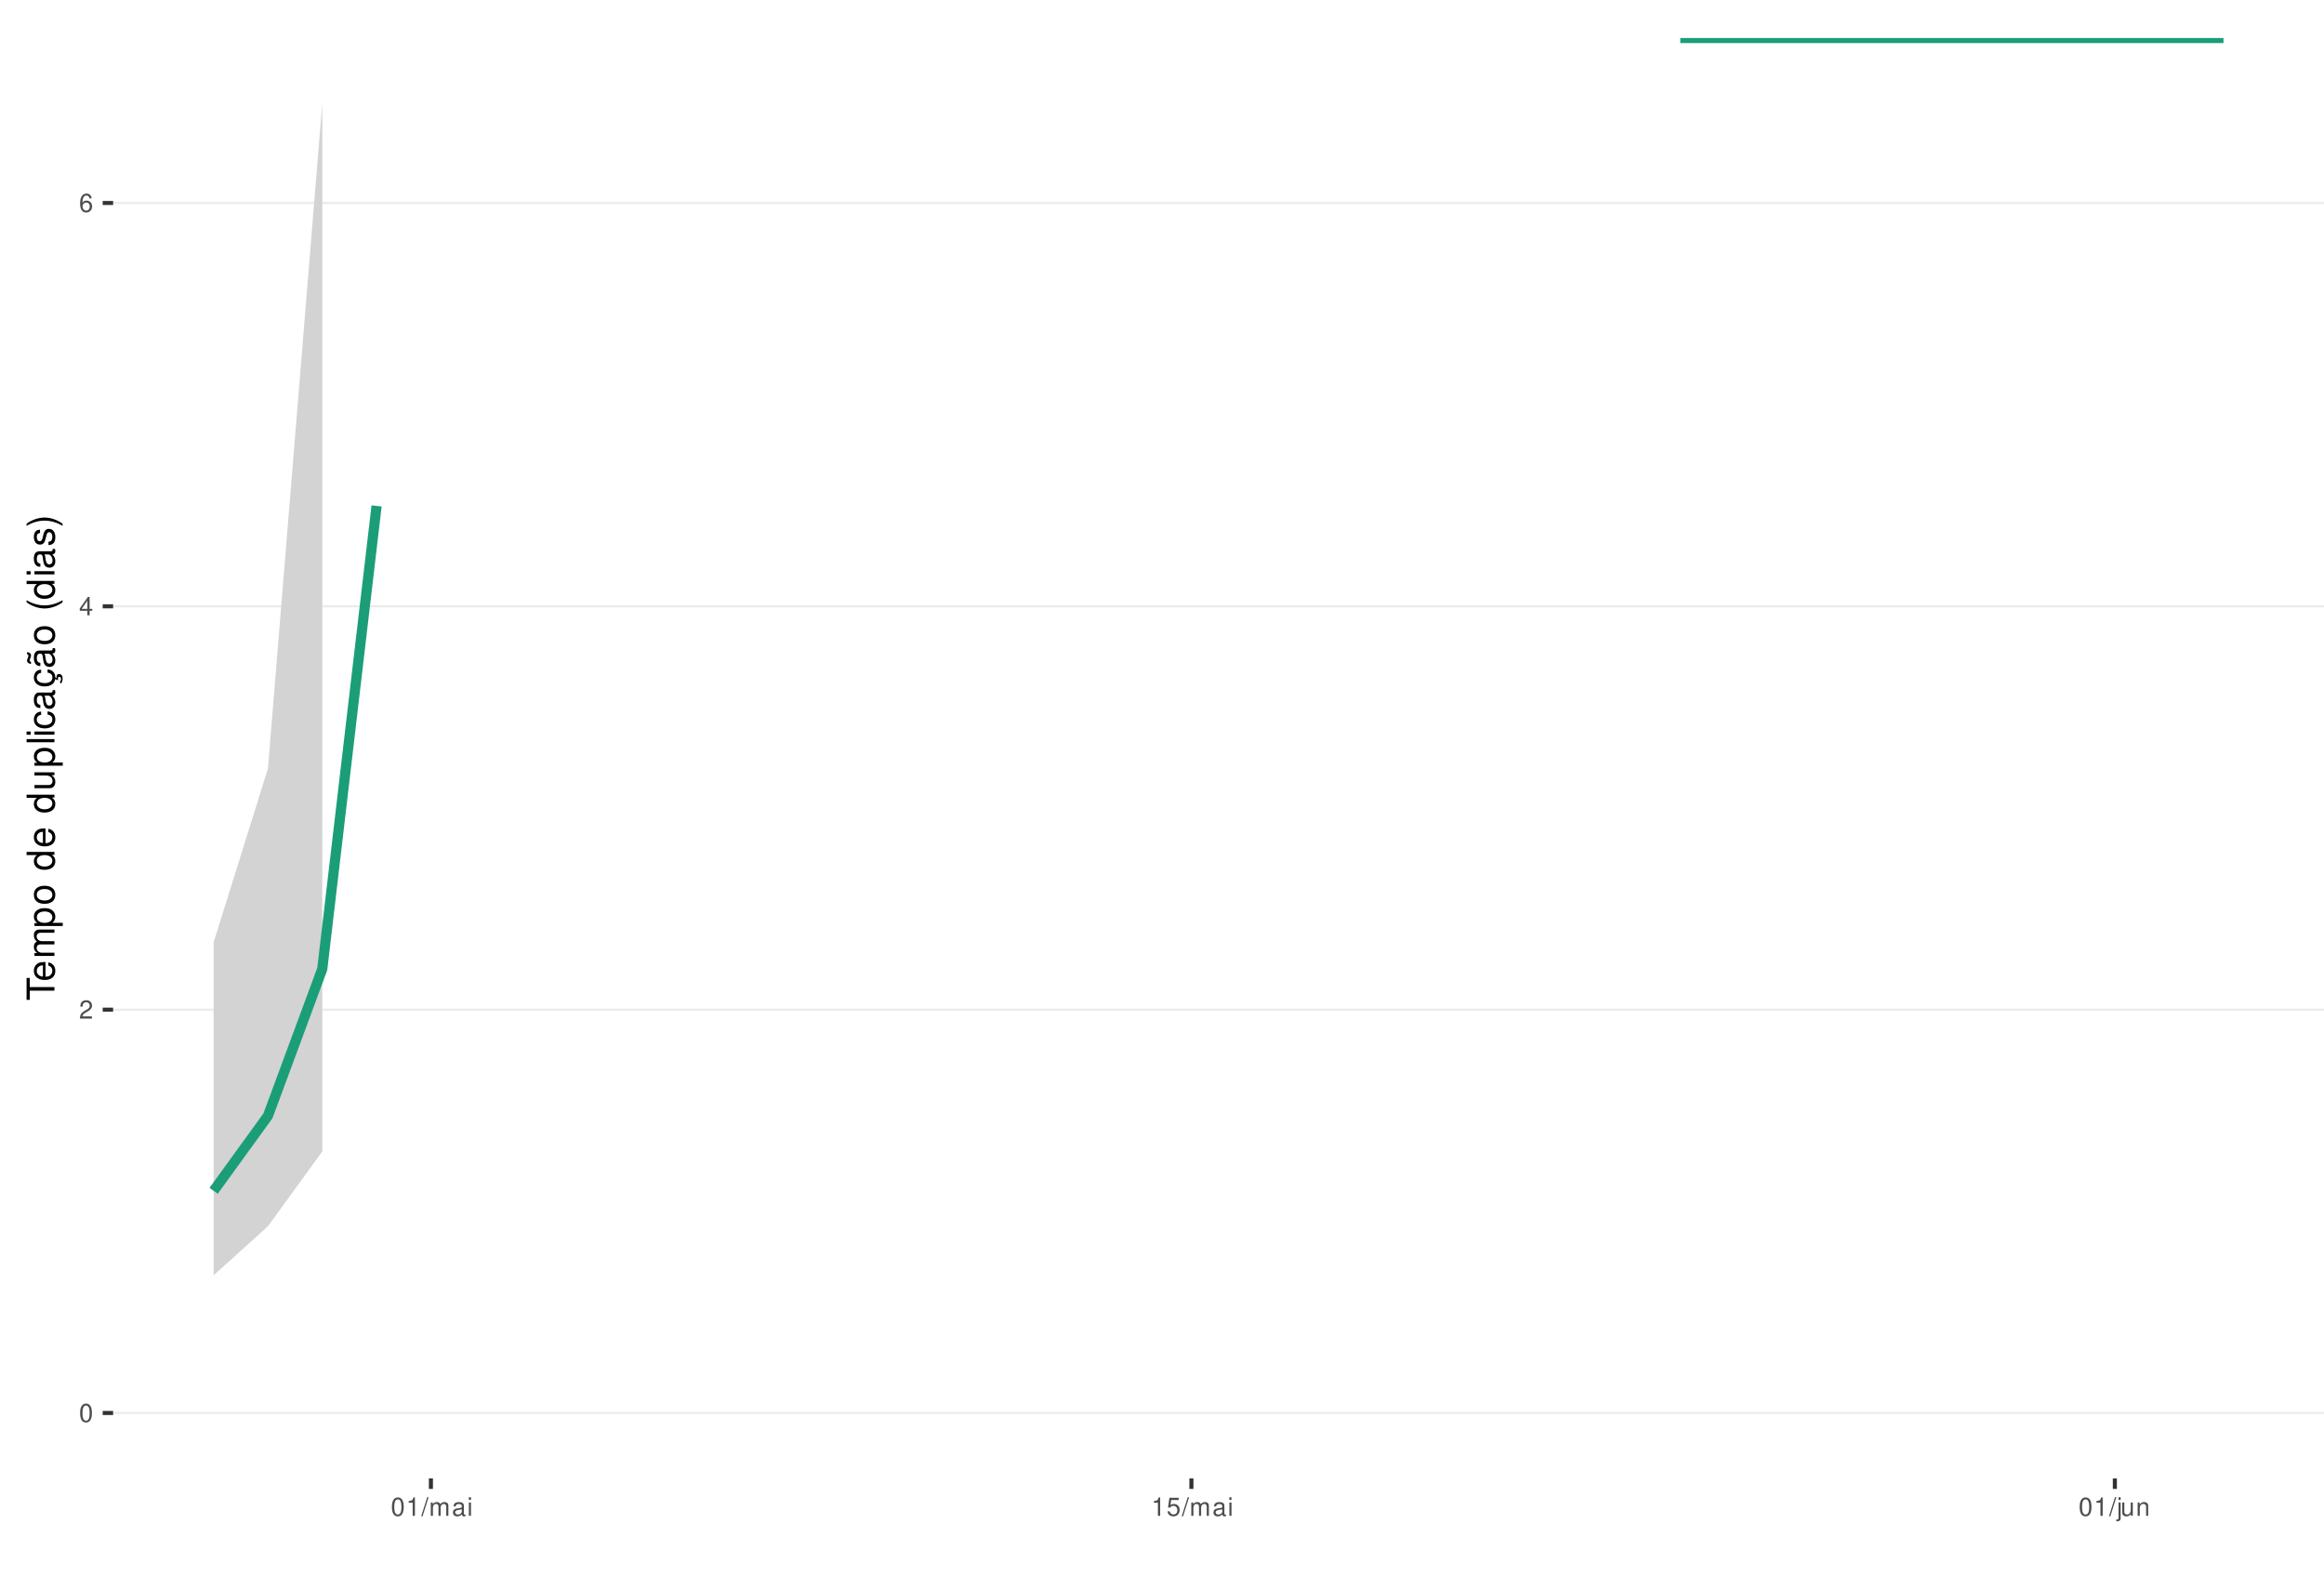
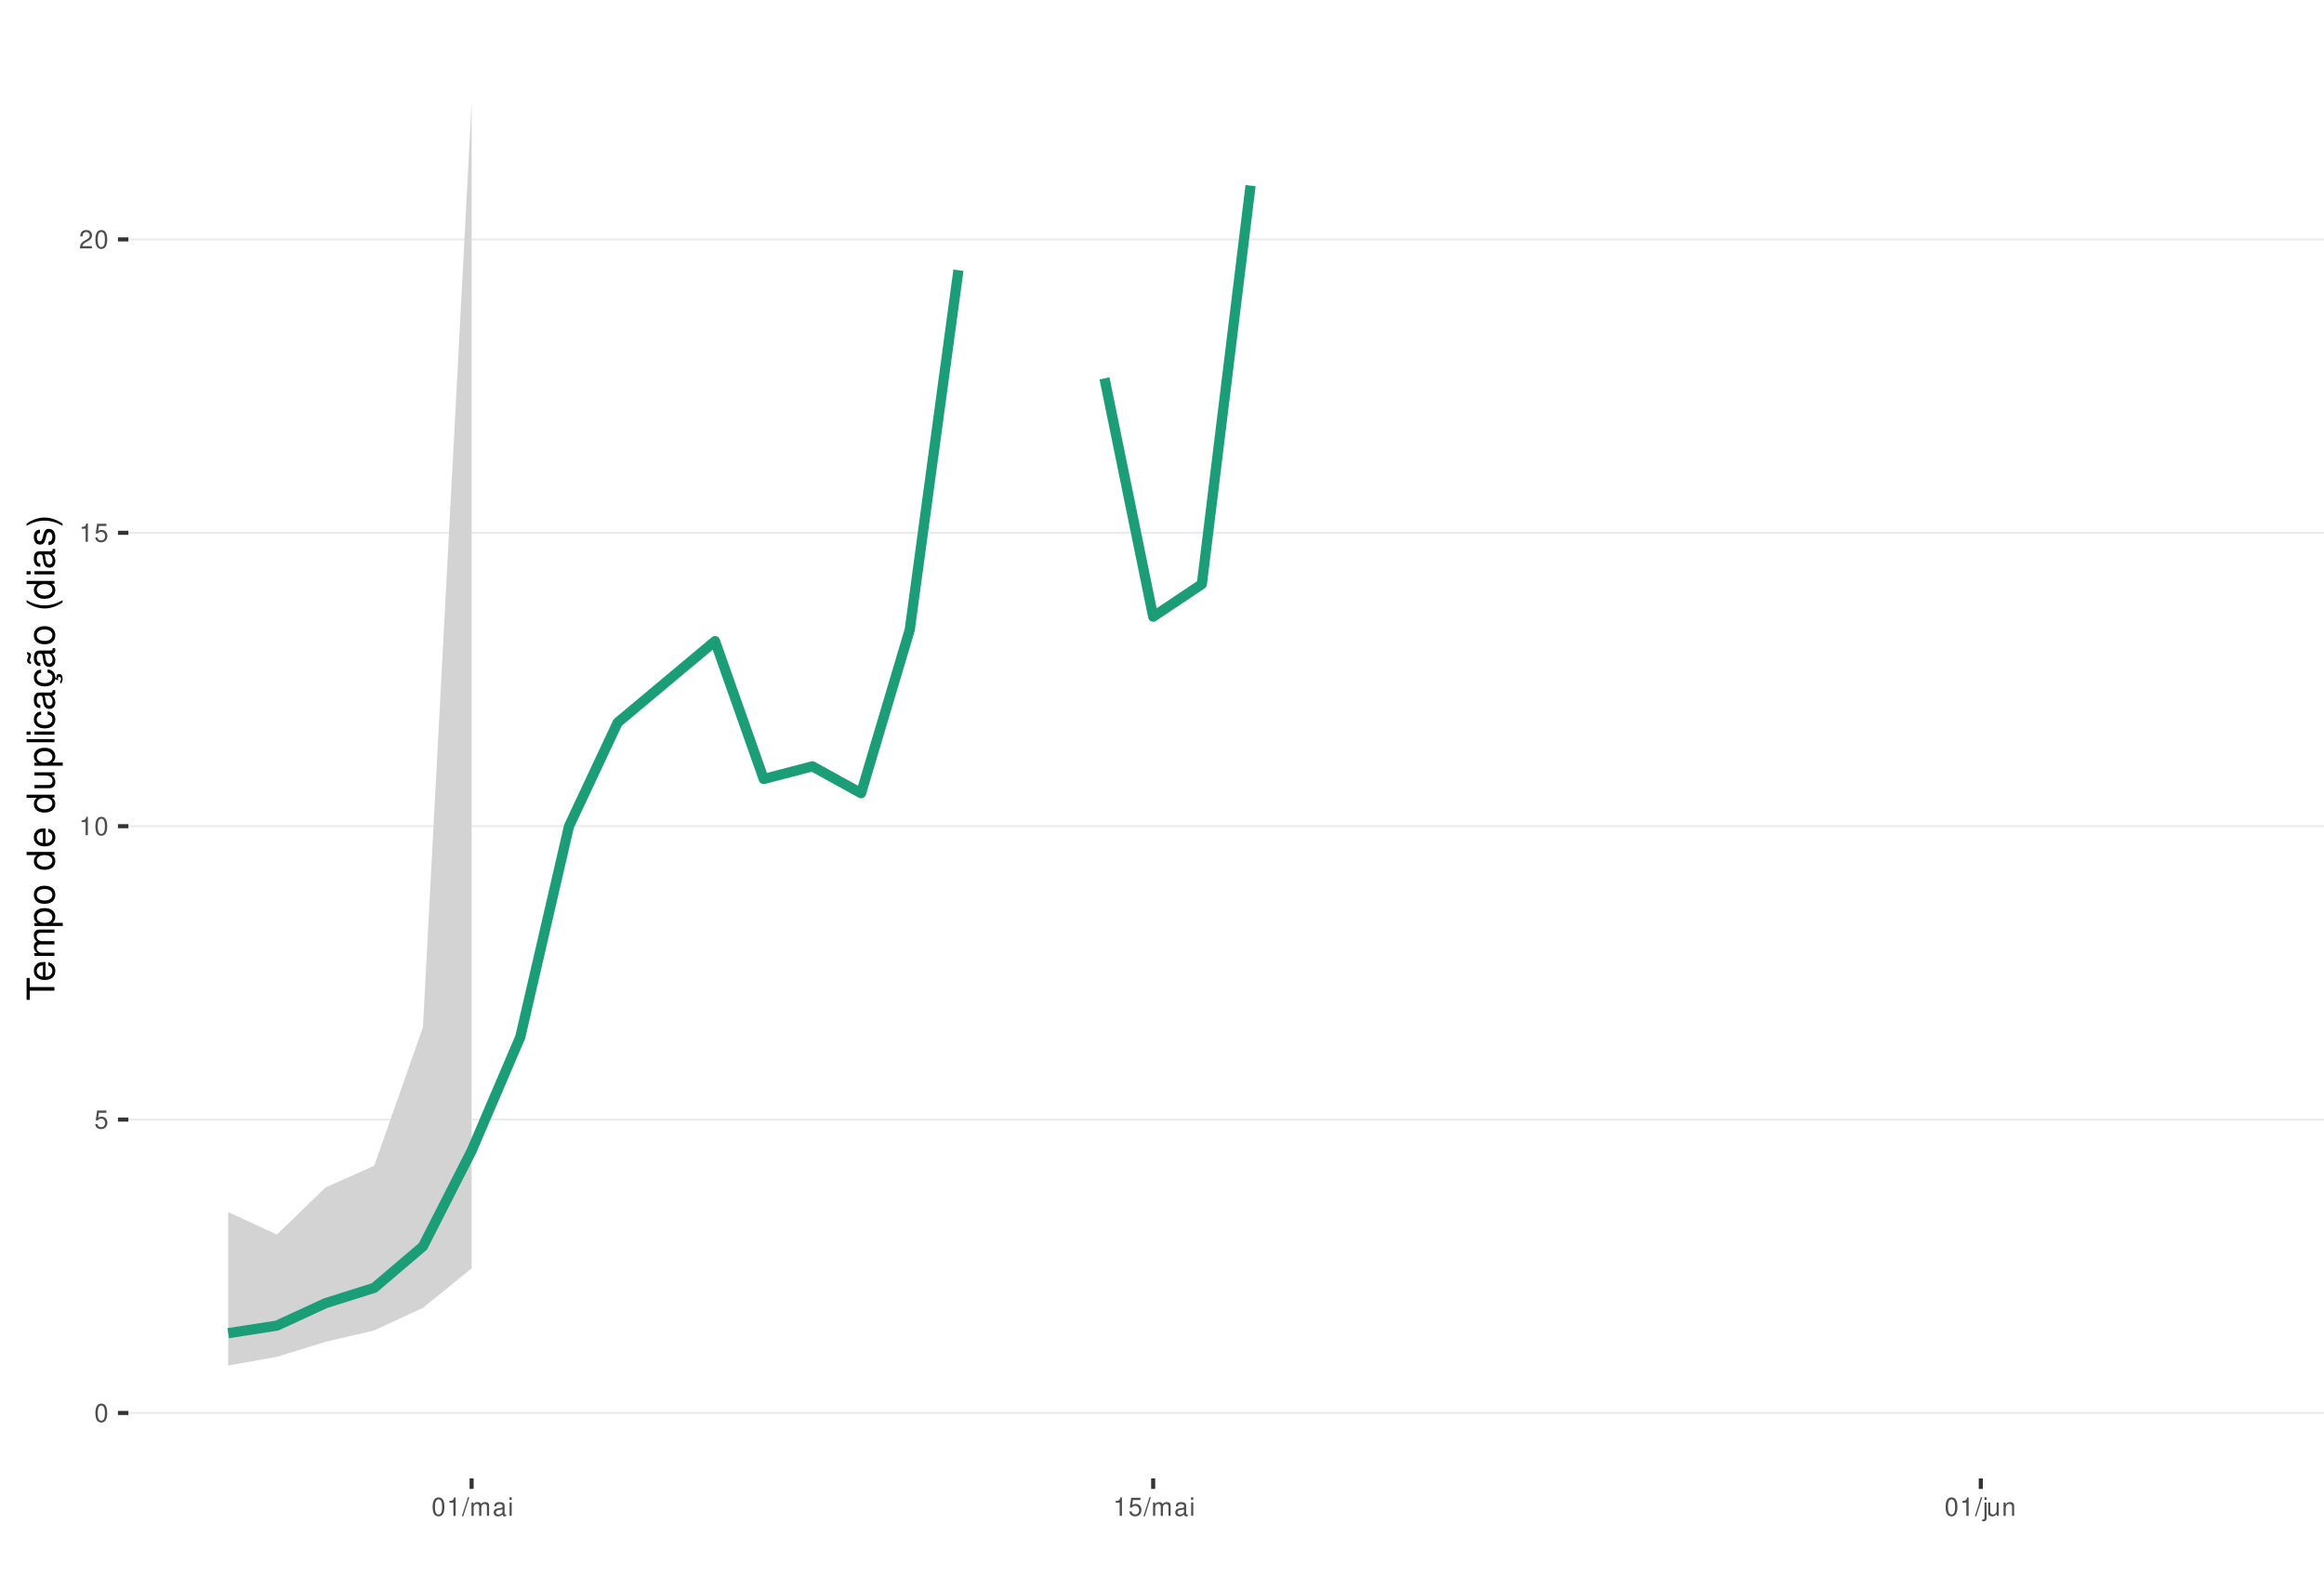
<svg xmlns="http://www.w3.org/2000/svg" xmlns:xlink="http://www.w3.org/1999/xlink" width="609pt" height="413pt" viewBox="0 0 609 413" version="1.1">
  <defs>
    <g>
      <symbol overflow="visible" id="glyph0-0">
        <path style="stroke:none;" d="" />
      </symbol>
      <symbol overflow="visible" id="glyph0-1">
        <path style="stroke:none;" d="M 1.828 -4.812 C 1.391 -4.812 0.984 -4.609 0.75 -4.281 C 0.438 -3.859 0.281 -3.219 0.281 -2.328 C 0.281 -0.703 0.812 0.156 1.828 0.156 C 2.828 0.156 3.375 -0.703 3.375 -2.297 C 3.375 -3.219 3.234 -3.844 2.922 -4.281 C 2.672 -4.625 2.281 -4.812 1.828 -4.812 Z M 1.828 -4.297 C 2.469 -4.297 2.781 -3.641 2.781 -2.344 C 2.781 -0.969 2.469 -0.328 1.812 -0.328 C 1.203 -0.328 0.891 -1 0.891 -2.328 C 0.891 -3.641 1.203 -4.297 1.828 -4.297 Z M 1.828 -4.297 " />
      </symbol>
      <symbol overflow="visible" id="glyph0-2">
+         <path style="stroke:none;" d="M 3.172 -4.719 L 0.734 -4.719 L 0.375 -2.156 L 0.922 -2.156 C 1.188 -2.469 1.422 -2.594 1.797 -2.594 C 2.422 -2.594 2.812 -2.156 2.812 -1.453 C 2.812 -0.781 2.422 -0.359 1.781 -0.359 C 1.266 -0.359 0.953 -0.625 0.812 -1.156 L 0.234 -1.156 C 0.312 -0.766 0.375 -0.578 0.516 -0.406 C 0.781 -0.047 1.266 0.156 1.797 0.156 C 2.75 0.156 3.422 -0.547 3.422 -1.531 C 3.422 -2.469 2.797 -3.109 1.891 -3.109 C 1.562 -3.109 1.297 -3.016 1.016 -2.828 L 1.203 -4.141 L 3.172 -4.141 Z M 3.172 -4.719 " />
+       </symbol>
+       <symbol overflow="visible" id="glyph0-3">
+         <path style="stroke:none;" d="M 1.719 -3.422 L 1.719 0 L 2.312 0 L 2.312 -4.812 L 1.922 -4.812 C 1.719 -4.078 1.578 -3.969 0.672 -3.859 L 0.672 -3.422 Z M 1.719 -3.422 " />
+       </symbol>
+       <symbol overflow="visible" id="glyph0-4">
        <path style="stroke:none;" d="M 3.375 -0.578 L 0.891 -0.578 C 0.938 -0.984 1.156 -1.234 1.734 -1.578 L 2.406 -1.953 C 3.062 -2.328 3.406 -2.812 3.406 -3.406 C 3.406 -3.812 3.234 -4.188 2.969 -4.438 C 2.688 -4.688 2.344 -4.812 1.891 -4.812 C 1.297 -4.812 0.844 -4.594 0.578 -4.188 C 0.422 -3.938 0.344 -3.641 0.328 -3.141 L 0.922 -3.141 C 0.938 -3.469 0.984 -3.672 1.062 -3.828 C 1.219 -4.125 1.516 -4.297 1.875 -4.297 C 2.406 -4.297 2.797 -3.906 2.797 -3.391 C 2.797 -3.016 2.578 -2.672 2.156 -2.438 L 1.547 -2.078 C 0.562 -1.516 0.281 -1.062 0.219 0 L 3.375 0 Z M 3.375 -0.578 " />
      </symbol>
-       <symbol overflow="visible" id="glyph0-3">
-         <path style="stroke:none;" d="M 2.172 -1.172 L 2.172 0 L 2.766 0 L 2.766 -1.172 L 3.469 -1.172 L 3.469 -1.688 L 2.766 -1.688 L 2.766 -4.812 L 2.328 -4.812 L 0.188 -1.781 L 0.188 -1.172 Z M 2.172 -1.688 L 0.703 -1.688 L 2.172 -3.812 Z M 2.172 -1.688 " />
-       </symbol>
-       <symbol overflow="visible" id="glyph0-4">
-         <path style="stroke:none;" d="M 3.312 -3.562 C 3.203 -4.344 2.703 -4.812 1.984 -4.812 C 1.453 -4.812 0.984 -4.562 0.719 -4.125 C 0.406 -3.656 0.281 -3.062 0.281 -2.203 C 0.281 -1.391 0.406 -0.875 0.688 -0.453 C 0.938 -0.047 1.344 0.156 1.875 0.156 C 2.766 0.156 3.422 -0.516 3.422 -1.453 C 3.422 -2.344 2.812 -2.969 1.969 -2.969 C 1.5 -2.969 1.141 -2.797 0.891 -2.438 C 0.891 -3.641 1.266 -4.297 1.938 -4.297 C 2.344 -4.297 2.641 -4.031 2.734 -3.562 Z M 1.891 -2.453 C 2.469 -2.453 2.812 -2.047 2.812 -1.406 C 2.812 -0.812 2.422 -0.359 1.875 -0.359 C 1.328 -0.359 0.922 -0.828 0.922 -1.438 C 0.922 -2.031 1.312 -2.453 1.891 -2.453 Z M 1.891 -2.453 " />
-       </symbol>
      <symbol overflow="visible" id="glyph0-5">
-         <path style="stroke:none;" d="M 1.719 -3.422 L 1.719 0 L 2.312 0 L 2.312 -4.812 L 1.922 -4.812 C 1.719 -4.078 1.578 -3.969 0.672 -3.859 L 0.672 -3.422 Z M 1.719 -3.422 " />
+         <path style="stroke:none;" d="M 1.531 -4.859 L -0.047 0.141 L 0.312 0.141 L 1.891 -4.859 Z M 1.531 -4.859 " />
      </symbol>
      <symbol overflow="visible" id="glyph0-6">
-         <path style="stroke:none;" d="M 1.531 -4.859 L -0.047 0.141 L 0.312 0.141 L 1.891 -4.859 Z M 1.531 -4.859 " />
+         <path style="stroke:none;" d="M 0.469 -3.484 L 0.469 0 L 1.031 0 L 1.031 -2.188 C 1.031 -2.703 1.391 -3.109 1.844 -3.109 C 2.25 -3.109 2.484 -2.844 2.484 -2.406 L 2.484 0 L 3.047 0 L 3.047 -2.188 C 3.047 -2.703 3.422 -3.109 3.875 -3.109 C 4.266 -3.109 4.516 -2.844 4.516 -2.406 L 4.516 0 L 5.078 0 L 5.078 -2.609 C 5.078 -3.234 4.719 -3.594 4.062 -3.594 C 3.594 -3.594 3.312 -3.453 2.984 -3.062 C 2.781 -3.422 2.5 -3.594 2.047 -3.594 C 1.578 -3.594 1.266 -3.422 0.984 -3 L 0.984 -3.484 Z M 0.469 -3.484 " />
      </symbol>
      <symbol overflow="visible" id="glyph0-7">
-         <path style="stroke:none;" d="M 0.469 -3.484 L 0.469 0 L 1.031 0 L 1.031 -2.188 C 1.031 -2.703 1.391 -3.109 1.844 -3.109 C 2.25 -3.109 2.484 -2.844 2.484 -2.406 L 2.484 0 L 3.047 0 L 3.047 -2.188 C 3.047 -2.703 3.422 -3.109 3.875 -3.109 C 4.266 -3.109 4.516 -2.844 4.516 -2.406 L 4.516 0 L 5.078 0 L 5.078 -2.609 C 5.078 -3.234 4.719 -3.594 4.062 -3.594 C 3.594 -3.594 3.312 -3.453 2.984 -3.062 C 2.781 -3.422 2.5 -3.594 2.047 -3.594 C 1.578 -3.594 1.266 -3.422 0.984 -3 L 0.984 -3.484 Z M 0.469 -3.484 " />
+         <path style="stroke:none;" d="M 3.562 -0.328 C 3.5 -0.312 3.469 -0.312 3.438 -0.312 C 3.25 -0.312 3.141 -0.406 3.141 -0.578 L 3.141 -2.641 C 3.141 -3.25 2.688 -3.594 1.828 -3.594 C 1.312 -3.594 0.906 -3.438 0.672 -3.188 C 0.516 -3 0.453 -2.797 0.438 -2.453 L 0.984 -2.453 C 1.031 -2.875 1.297 -3.078 1.812 -3.078 C 2.312 -3.078 2.594 -2.891 2.594 -2.562 L 2.594 -2.406 C 2.578 -2.172 2.469 -2.078 2.016 -2.031 C 1.219 -1.922 1.109 -1.891 0.891 -1.812 C 0.484 -1.641 0.281 -1.328 0.281 -0.875 C 0.281 -0.25 0.719 0.156 1.422 0.156 C 1.859 0.156 2.219 0 2.609 -0.359 C 2.656 0 2.828 0.156 3.188 0.156 C 3.297 0.156 3.375 0.141 3.562 0.094 Z M 2.594 -1.094 C 2.594 -0.906 2.531 -0.797 2.375 -0.641 C 2.141 -0.438 1.875 -0.328 1.547 -0.328 C 1.109 -0.328 0.859 -0.547 0.859 -0.891 C 0.859 -1.266 1.094 -1.438 1.703 -1.531 C 2.297 -1.609 2.406 -1.641 2.594 -1.719 Z M 2.594 -1.094 " />
      </symbol>
      <symbol overflow="visible" id="glyph0-8">
-         <path style="stroke:none;" d="M 3.562 -0.328 C 3.5 -0.312 3.469 -0.312 3.438 -0.312 C 3.25 -0.312 3.141 -0.406 3.141 -0.578 L 3.141 -2.641 C 3.141 -3.25 2.688 -3.594 1.828 -3.594 C 1.312 -3.594 0.906 -3.438 0.672 -3.188 C 0.516 -3 0.453 -2.797 0.438 -2.453 L 0.984 -2.453 C 1.031 -2.875 1.297 -3.078 1.812 -3.078 C 2.312 -3.078 2.594 -2.891 2.594 -2.562 L 2.594 -2.406 C 2.578 -2.172 2.469 -2.078 2.016 -2.031 C 1.219 -1.922 1.109 -1.891 0.891 -1.812 C 0.484 -1.641 0.281 -1.328 0.281 -0.875 C 0.281 -0.25 0.719 0.156 1.422 0.156 C 1.859 0.156 2.219 0 2.609 -0.359 C 2.656 0 2.828 0.156 3.188 0.156 C 3.297 0.156 3.375 0.141 3.562 0.094 Z M 2.594 -1.094 C 2.594 -0.906 2.531 -0.797 2.375 -0.641 C 2.141 -0.438 1.875 -0.328 1.547 -0.328 C 1.109 -0.328 0.859 -0.547 0.859 -0.891 C 0.859 -1.266 1.094 -1.438 1.703 -1.531 C 2.297 -1.609 2.406 -1.641 2.594 -1.719 Z M 2.594 -1.094 " />
+         <path style="stroke:none;" d="M 1 -3.484 L 0.453 -3.484 L 0.453 0 L 1 0 Z M 1 -4.859 L 0.438 -4.859 L 0.438 -4.156 L 1 -4.156 Z M 1 -4.859 " />
      </symbol>
      <symbol overflow="visible" id="glyph0-9">
-         <path style="stroke:none;" d="M 1 -3.484 L 0.453 -3.484 L 0.453 0 L 1 0 Z M 1 -4.859 L 0.438 -4.859 L 0.438 -4.156 L 1 -4.156 Z M 1 -4.859 " />
+         <path style="stroke:none;" d="M 0.469 -3.484 L 0.469 0.5 C 0.469 0.859 0.359 0.969 0.016 0.969 C -0.031 0.969 -0.047 0.969 -0.125 0.953 L -0.125 1.438 C -0.047 1.438 -0.016 1.453 0.062 1.453 C 0.688 1.453 1.016 1.203 1.016 0.719 L 1.016 -3.484 Z M 1.016 -4.859 L 0.469 -4.859 L 0.469 -4.156 L 1.016 -4.156 Z M 1.016 -4.859 " />
      </symbol>
      <symbol overflow="visible" id="glyph0-10">
-         <path style="stroke:none;" d="M 3.172 -4.719 L 0.734 -4.719 L 0.375 -2.156 L 0.922 -2.156 C 1.188 -2.469 1.422 -2.594 1.797 -2.594 C 2.422 -2.594 2.812 -2.156 2.812 -1.453 C 2.812 -0.781 2.422 -0.359 1.781 -0.359 C 1.266 -0.359 0.953 -0.625 0.812 -1.156 L 0.234 -1.156 C 0.312 -0.766 0.375 -0.578 0.516 -0.406 C 0.781 -0.047 1.266 0.156 1.797 0.156 C 2.75 0.156 3.422 -0.547 3.422 -1.531 C 3.422 -2.469 2.797 -3.109 1.891 -3.109 C 1.562 -3.109 1.297 -3.016 1.016 -2.828 L 1.203 -4.141 L 3.172 -4.141 Z M 3.172 -4.719 " />
+         <path style="stroke:none;" d="M 3.203 0 L 3.203 -3.484 L 2.656 -3.484 L 2.656 -1.516 C 2.656 -0.797 2.281 -0.328 1.703 -0.328 C 1.266 -0.328 0.984 -0.594 0.984 -1.016 L 0.984 -3.484 L 0.438 -3.484 L 0.438 -0.797 C 0.438 -0.219 0.859 0.156 1.547 0.156 C 2.062 0.156 2.391 -0.031 2.703 -0.484 L 2.703 0 Z M 3.203 0 " />
      </symbol>
      <symbol overflow="visible" id="glyph0-11">
-         <path style="stroke:none;" d="M 0.469 -3.484 L 0.469 0.5 C 0.469 0.859 0.359 0.969 0.016 0.969 C -0.031 0.969 -0.047 0.969 -0.125 0.953 L -0.125 1.438 C -0.047 1.438 -0.016 1.453 0.062 1.453 C 0.688 1.453 1.016 1.203 1.016 0.719 L 1.016 -3.484 Z M 1.016 -4.859 L 0.469 -4.859 L 0.469 -4.156 L 1.016 -4.156 Z M 1.016 -4.859 " />
-       </symbol>
-       <symbol overflow="visible" id="glyph0-12">
-         <path style="stroke:none;" d="M 3.203 0 L 3.203 -3.484 L 2.656 -3.484 L 2.656 -1.516 C 2.656 -0.797 2.281 -0.328 1.703 -0.328 C 1.266 -0.328 0.984 -0.594 0.984 -1.016 L 0.984 -3.484 L 0.438 -3.484 L 0.438 -0.797 C 0.438 -0.219 0.859 0.156 1.547 0.156 C 2.062 0.156 2.391 -0.031 2.703 -0.484 L 2.703 0 Z M 3.203 0 " />
-       </symbol>
-       <symbol overflow="visible" id="glyph0-13">
        <path style="stroke:none;" d="M 0.469 -3.484 L 0.469 0 L 1.031 0 L 1.031 -1.922 C 1.031 -2.641 1.391 -3.109 1.969 -3.109 C 2.406 -3.109 2.688 -2.828 2.688 -2.422 L 2.688 0 L 3.234 0 L 3.234 -2.641 C 3.234 -3.219 2.812 -3.594 2.141 -3.594 C 1.625 -3.594 1.281 -3.391 0.984 -2.906 L 0.984 -3.484 Z M 0.469 -3.484 " />
      </symbol>
      <symbol overflow="visible" id="glyph1-0">
        <path style="stroke:none;" d="" />
      </symbol>
      <symbol overflow="visible" id="glyph1-1">
        <path style="stroke:none;" d="M -6.469 -3.547 L -6.469 -5.938 L -7.297 -5.938 L -7.297 -0.203 L -6.469 -0.203 L -6.469 -2.609 L 0 -2.609 L 0 -3.547 Z M -6.469 -3.547 " />
      </symbol>
      <symbol overflow="visible" id="glyph1-2">
        <path style="stroke:none;" d="M -2.344 -5.125 C -3.141 -5.125 -3.625 -5.062 -4.016 -4.922 C -4.875 -4.578 -5.391 -3.781 -5.391 -2.797 C -5.391 -1.344 -4.281 -0.406 -2.547 -0.406 C -0.812 -0.406 0.234 -1.297 0.234 -2.781 C 0.234 -3.984 -0.453 -4.812 -1.594 -5.016 L -1.594 -4.188 C -0.906 -3.953 -0.547 -3.484 -0.547 -2.812 C -0.547 -2.281 -0.781 -1.828 -1.219 -1.547 C -1.516 -1.344 -1.812 -1.281 -2.344 -1.266 Z M -3.016 -1.297 C -3.984 -1.359 -4.625 -1.953 -4.625 -2.797 C -4.625 -3.641 -3.953 -4.234 -3.016 -4.234 Z M -3.016 -1.297 " />
      </symbol>
      <symbol overflow="visible" id="glyph1-3">
        <path style="stroke:none;" d="M -5.234 -0.703 L 0 -0.703 L 0 -1.547 L -3.297 -1.547 C -4.047 -1.547 -4.656 -2.094 -4.656 -2.766 C -4.656 -3.391 -4.281 -3.734 -3.609 -3.734 L 0 -3.734 L 0 -4.578 L -3.297 -4.578 C -4.047 -4.578 -4.656 -5.125 -4.656 -5.812 C -4.656 -6.422 -4.266 -6.781 -3.609 -6.781 L 0 -6.781 L 0 -7.625 L -3.938 -7.625 C -4.875 -7.625 -5.391 -7.078 -5.391 -6.094 C -5.391 -5.406 -5.188 -4.984 -4.594 -4.484 C -5.156 -4.188 -5.391 -3.766 -5.391 -3.078 C -5.391 -2.375 -5.125 -1.906 -4.5 -1.469 L -5.234 -1.469 Z M -5.234 -0.703 " />
      </symbol>
      <symbol overflow="visible" id="glyph1-4">
        <path style="stroke:none;" d="M 2.188 -0.547 L 2.188 -1.375 L -0.547 -1.375 C -0.016 -1.812 0.234 -2.312 0.234 -2.984 C 0.234 -4.344 -0.859 -5.234 -2.531 -5.234 C -4.297 -5.234 -5.391 -4.375 -5.391 -2.984 C -5.391 -2.266 -5.062 -1.703 -4.453 -1.312 L -5.234 -1.312 L -5.234 -0.547 Z M -4.609 -2.844 C -4.609 -3.766 -3.797 -4.359 -2.547 -4.359 C -1.359 -4.359 -0.547 -3.75 -0.547 -2.844 C -0.547 -1.953 -1.344 -1.375 -2.578 -1.375 C -3.812 -1.375 -4.609 -1.953 -4.609 -2.844 Z M -4.609 -2.844 " />
      </symbol>
      <symbol overflow="visible" id="glyph1-5">
        <path style="stroke:none;" d="M -5.391 -2.719 C -5.391 -1.234 -4.344 -0.359 -2.578 -0.359 C -0.812 -0.359 0.234 -1.234 0.234 -2.734 C 0.234 -4.203 -0.812 -5.094 -2.547 -5.094 C -4.359 -5.094 -5.391 -4.234 -5.391 -2.719 Z M -4.625 -2.734 C -4.625 -3.672 -3.844 -4.234 -2.547 -4.234 C -1.312 -4.234 -0.547 -3.656 -0.547 -2.734 C -0.547 -1.797 -1.312 -1.234 -2.578 -1.234 C -3.844 -1.234 -4.625 -1.797 -4.625 -2.734 Z M -4.625 -2.734 " />
      </symbol>
      <symbol overflow="visible" id="glyph1-6">
        <path style="stroke:none;" d="" />
      </symbol>
      <symbol overflow="visible" id="glyph1-7">
        <path style="stroke:none;" d="M -7.297 -4.953 L -7.297 -4.125 L -4.578 -4.125 C -5.109 -3.766 -5.391 -3.203 -5.391 -2.516 C -5.391 -1.156 -4.297 -0.266 -2.625 -0.266 C -0.859 -0.266 0.234 -1.125 0.234 -2.547 C 0.234 -3.266 -0.047 -3.766 -0.688 -4.203 L 0 -4.203 L 0 -4.953 Z M -4.609 -2.656 C -4.609 -3.547 -3.812 -4.125 -2.562 -4.125 C -1.344 -4.125 -0.547 -3.547 -0.547 -2.656 C -0.547 -1.734 -1.359 -1.125 -2.578 -1.125 C -3.797 -1.125 -4.609 -1.734 -4.609 -2.656 Z M -4.609 -2.656 " />
      </symbol>
      <symbol overflow="visible" id="glyph1-8">
        <path style="stroke:none;" d="M 0 -4.812 L -5.234 -4.812 L -5.234 -3.984 L -2.266 -3.984 C -1.203 -3.984 -0.5 -3.438 -0.5 -2.562 C -0.5 -1.906 -0.906 -1.484 -1.531 -1.484 L -5.234 -1.484 L -5.234 -0.656 L -1.203 -0.656 C -0.328 -0.656 0.234 -1.297 0.234 -2.312 C 0.234 -3.094 -0.047 -3.578 -0.734 -4.062 L 0 -4.062 Z M 0 -4.812 " />
      </symbol>
      <symbol overflow="visible" id="glyph1-9">
        <path style="stroke:none;" d="M -7.297 -1.516 L -7.297 -0.688 L 0 -0.688 L 0 -1.516 Z M -7.297 -1.516 " />
      </symbol>
      <symbol overflow="visible" id="glyph1-10">
        <path style="stroke:none;" d="M -5.234 -1.5 L -5.234 -0.672 L 0 -0.672 L 0 -1.5 Z M -7.297 -1.5 L -7.297 -0.656 L -6.234 -0.656 L -6.234 -1.5 Z M -7.297 -1.5 " />
      </symbol>
      <symbol overflow="visible" id="glyph1-11">
        <path style="stroke:none;" d="M -3.484 -4.703 C -3.984 -4.672 -4.312 -4.562 -4.609 -4.359 C -5.094 -4 -5.391 -3.375 -5.391 -2.641 C -5.391 -1.219 -4.266 -0.312 -2.531 -0.312 C -0.844 -0.312 0.234 -1.203 0.234 -2.625 C 0.234 -3.875 -0.516 -4.672 -1.797 -4.766 L -1.797 -3.938 C -0.953 -3.797 -0.547 -3.359 -0.547 -2.656 C -0.547 -1.734 -1.297 -1.188 -2.531 -1.188 C -3.844 -1.188 -4.625 -1.719 -4.625 -2.625 C -4.625 -3.328 -4.203 -3.766 -3.484 -3.875 Z M -3.484 -4.703 " />
      </symbol>
      <symbol overflow="visible" id="glyph1-12">
        <path style="stroke:none;" d="M -0.484 -5.344 C -0.469 -5.266 -0.469 -5.219 -0.469 -5.172 C -0.469 -4.875 -0.625 -4.719 -0.875 -4.719 L -3.953 -4.719 C -4.891 -4.719 -5.391 -4.047 -5.391 -2.75 C -5.391 -1.984 -5.172 -1.375 -4.781 -1.016 C -4.516 -0.766 -4.203 -0.672 -3.688 -0.656 L -3.688 -1.484 C -4.328 -1.562 -4.625 -1.938 -4.625 -2.719 C -4.625 -3.484 -4.344 -3.891 -3.844 -3.891 L -3.625 -3.891 C -3.266 -3.875 -3.125 -3.703 -3.047 -3.016 C -2.891 -1.844 -2.844 -1.656 -2.719 -1.344 C -2.453 -0.734 -2 -0.422 -1.312 -0.422 C -0.375 -0.422 0.234 -1.078 0.234 -2.141 C 0.234 -2.797 0 -3.328 -0.547 -3.922 C 0 -3.984 0.234 -4.234 0.234 -4.781 C 0.234 -4.953 0.203 -5.062 0.141 -5.344 Z M -1.656 -3.891 C -1.375 -3.891 -1.203 -3.812 -0.969 -3.562 C -0.656 -3.219 -0.5 -2.812 -0.5 -2.312 C -0.5 -1.672 -0.812 -1.297 -1.344 -1.297 C -1.891 -1.297 -2.172 -1.656 -2.297 -2.547 C -2.422 -3.438 -2.453 -3.609 -2.594 -3.891 Z M -1.656 -3.891 " />
      </symbol>
      <symbol overflow="visible" id="glyph1-13">
        <path style="stroke:none;" d="M 0.234 -2.641 C 0.234 -3.875 -0.547 -4.703 -1.797 -4.766 L -1.797 -3.938 C -0.953 -3.797 -0.531 -3.359 -0.531 -2.656 C -0.531 -1.734 -1.281 -1.188 -2.516 -1.188 C -3.844 -1.188 -4.625 -1.719 -4.625 -2.625 C -4.625 -3.328 -4.203 -3.766 -3.484 -3.875 L -3.484 -4.703 C -3.984 -4.672 -4.312 -4.562 -4.609 -4.359 C -5.094 -4 -5.391 -3.375 -5.391 -2.641 C -5.391 -1.219 -4.266 -0.312 -2.531 -0.312 C -1.469 -0.312 -0.625 -0.672 -0.156 -1.312 C 0.047 -1.594 0.125 -1.812 0.203 -2.25 L 0.922 -1.938 L 0.984 -2.062 C 0.938 -2.188 0.906 -2.25 0.906 -2.375 C 0.906 -2.656 1.047 -2.828 1.281 -2.828 C 1.547 -2.828 1.734 -2.594 1.734 -2.297 C 1.734 -2.031 1.672 -1.844 1.438 -1.406 L 1.406 -1.312 L 1.812 -1.094 C 2.078 -1.75 2.141 -1.953 2.141 -2.344 C 2.141 -3.109 1.781 -3.578 1.203 -3.578 C 0.781 -3.578 0.547 -3.297 0.547 -2.797 C 0.547 -2.703 0.547 -2.641 0.562 -2.516 Z M 0.234 -2.641 " />
      </symbol>
      <symbol overflow="visible" id="glyph1-14">
        <path style="stroke:none;" d="M -0.484 -5.344 C -0.469 -5.266 -0.469 -5.219 -0.469 -5.172 C -0.469 -4.875 -0.625 -4.719 -0.875 -4.719 L -3.953 -4.719 C -4.891 -4.719 -5.391 -4.047 -5.391 -2.75 C -5.391 -1.984 -5.172 -1.375 -4.781 -1.016 C -4.516 -0.766 -4.203 -0.672 -3.688 -0.656 L -3.688 -1.484 C -4.328 -1.562 -4.625 -1.938 -4.625 -2.719 C -4.625 -3.484 -4.344 -3.891 -3.844 -3.891 L -3.625 -3.891 C -3.266 -3.875 -3.125 -3.703 -3.047 -3.016 C -2.891 -1.844 -2.844 -1.656 -2.719 -1.344 C -2.453 -0.734 -2 -0.422 -1.312 -0.422 C -0.375 -0.422 0.234 -1.078 0.234 -2.141 C 0.234 -2.797 0 -3.328 -0.547 -3.922 C 0 -3.984 0.234 -4.234 0.234 -4.781 C 0.234 -4.953 0.203 -5.062 0.141 -5.344 Z M -1.656 -3.891 C -1.375 -3.891 -1.203 -3.812 -0.969 -3.562 C -0.656 -3.219 -0.5 -2.812 -0.5 -2.312 C -0.5 -1.672 -0.812 -1.297 -1.344 -1.297 C -1.891 -1.297 -2.172 -1.656 -2.297 -2.547 C -2.422 -3.438 -2.453 -3.609 -2.594 -3.891 Z M -7.172 -3.75 C -6.922 -3.672 -6.812 -3.547 -6.812 -3.375 C -6.812 -3.25 -6.875 -2.984 -6.984 -2.734 C -7.156 -2.312 -7.172 -2.25 -7.172 -2.047 C -7.172 -1.594 -6.797 -1.297 -6.141 -1.188 L -6.141 -1.766 C -6.375 -1.812 -6.5 -1.938 -6.5 -2.094 C -6.5 -2.203 -6.469 -2.344 -6.375 -2.578 C -6.156 -3.156 -6.125 -3.234 -6.125 -3.438 C -6.125 -3.922 -6.484 -4.219 -7.172 -4.312 Z M -7.172 -3.75 " />
      </symbol>
      <symbol overflow="visible" id="glyph1-15">
        <path style="stroke:none;" d="M -7.297 -2.359 C -5.984 -1.359 -4.156 -0.734 -2.594 -0.734 C -1.016 -0.734 0.812 -1.359 2.125 -2.359 L 2.125 -2.906 C 0.688 -2.031 -0.984 -1.547 -2.594 -1.547 C -4.188 -1.547 -5.875 -2.031 -7.297 -2.906 Z M -7.297 -2.359 " />
      </symbol>
      <symbol overflow="visible" id="glyph1-16">
        <path style="stroke:none;" d="M -3.781 -4.375 C -4.812 -4.375 -5.391 -3.688 -5.391 -2.484 C -5.391 -1.266 -4.766 -0.469 -3.797 -0.469 C -2.969 -0.469 -2.578 -0.891 -2.281 -2.125 L -2.094 -2.906 C -1.953 -3.484 -1.734 -3.719 -1.375 -3.719 C -0.875 -3.719 -0.547 -3.234 -0.547 -2.5 C -0.547 -2.047 -0.672 -1.672 -0.891 -1.453 C -1.047 -1.328 -1.188 -1.266 -1.562 -1.219 L -1.562 -0.344 C -0.344 -0.375 0.234 -1.062 0.234 -2.438 C 0.234 -3.75 -0.422 -4.594 -1.438 -4.594 C -2.203 -4.594 -2.641 -4.156 -2.891 -3.109 L -3.078 -2.312 C -3.234 -1.625 -3.453 -1.344 -3.828 -1.344 C -4.312 -1.344 -4.625 -1.766 -4.625 -2.453 C -4.625 -3.125 -4.328 -3.484 -3.781 -3.5 Z M -3.781 -4.375 " />
      </symbol>
      <symbol overflow="visible" id="glyph1-17">
        <path style="stroke:none;" d="M 2.125 -0.938 C 0.812 -1.938 -1.016 -2.562 -2.578 -2.562 C -4.156 -2.562 -5.984 -1.938 -7.297 -0.938 L -7.297 -0.375 C -5.859 -1.266 -4.188 -1.75 -2.578 -1.75 C -0.984 -1.75 0.703 -1.266 2.125 -0.375 Z M 2.125 -0.938 " />
      </symbol>
    </g>
    <clipPath id="clip1">
-       <path d="M 29.645 9.961 L 609 9.961 L 609 387.328 L 29.645 387.328 Z M 29.645 9.961 " />
+       <path d="M 33.645 9.961 L 609 9.961 L 609 387.328 L 33.645 387.328 Z M 33.645 9.961 " />
    </clipPath>
    <clipPath id="clip2">
-       <path d="M 29.645 369 L 609 369 L 609 371 L 29.645 371 Z M 29.645 369 " />
+       <path d="M 33.645 369 L 609 369 L 609 371 L 33.645 371 Z M 33.645 369 " />
    </clipPath>
    <clipPath id="clip3">
-       <path d="M 29.645 264 L 609 264 L 609 265 L 29.645 265 Z M 29.645 264 " />
+       <path d="M 33.645 293 L 609 293 L 609 294 L 33.645 294 Z M 33.645 293 " />
    </clipPath>
    <clipPath id="clip4">
-       <path d="M 29.645 158 L 609 158 L 609 160 L 29.645 160 Z M 29.645 158 " />
+       <path d="M 33.645 216 L 609 216 L 609 217 L 33.645 217 Z M 33.645 216 " />
    </clipPath>
    <clipPath id="clip5">
-       <path d="M 29.645 52 L 609 52 L 609 54 L 29.645 54 Z M 29.645 52 " />
+       <path d="M 33.645 139 L 609 139 L 609 140 L 33.645 140 Z M 33.645 139 " />
    </clipPath>
    <clipPath id="clip6">
-       <path d="M 438 9.961 L 584 9.961 L 584 12 L 438 12 Z M 438 9.961 " />
+       <path d="M 33.645 62 L 609 62 L 609 63 L 33.645 63 Z M 33.645 62 " />
    </clipPath>
  </defs>
  <g id="surface339">
    <rect x="0" y="0" width="609" height="413" style="fill:rgb(100%,100%,100%);fill-opacity:1;stroke:none;" />
    <rect x="0" y="0" width="609" height="413" style="fill:rgb(100%,100%,100%);fill-opacity:1;stroke:none;" />
    <path style="fill:none;stroke-width:1.067;stroke-linecap:round;stroke-linejoin:round;stroke:rgb(100%,100%,100%);stroke-opacity:1;stroke-miterlimit:10;" d="M 0 413 L 609 413 L 609 0 L 0 0 Z M 0 413 " />
    <g clip-path="url(#clip1)" clip-rule="nonzero">
-       <path style=" stroke:none;fill-rule:nonzero;fill:rgb(100%,100%,100%);fill-opacity:1;" d="M 29.645 387.328 L 609 387.328 L 609 9.961 L 29.645 9.961 Z M 29.645 387.328 " />
+       <path style=" stroke:none;fill-rule:nonzero;fill:rgb(100%,100%,100%);fill-opacity:1;" d="M 33.645 387.328 L 609 387.328 L 609 9.961 L 33.645 9.961 Z M 33.645 387.328 " />
    </g>
    <g clip-path="url(#clip2)" clip-rule="nonzero">
-       <path style="fill:none;stroke-width:0.533;stroke-linecap:butt;stroke-linejoin:round;stroke:rgb(92.157%,92.157%,92.157%);stroke-opacity:1;stroke-miterlimit:10;" d="M 29.645 370.176 L 609 370.176 " />
+       <path style="fill:none;stroke-width:0.533;stroke-linecap:butt;stroke-linejoin:round;stroke:rgb(92.157%,92.157%,92.157%);stroke-opacity:1;stroke-miterlimit:10;" d="M 33.645 370.176 L 609 370.176 " />
    </g>
    <g clip-path="url(#clip3)" clip-rule="nonzero">
-       <path style="fill:none;stroke-width:0.533;stroke-linecap:butt;stroke-linejoin:round;stroke:rgb(92.157%,92.157%,92.157%);stroke-opacity:1;stroke-miterlimit:10;" d="M 29.645 264.508 L 609 264.508 " />
+       <path style="fill:none;stroke-width:0.533;stroke-linecap:butt;stroke-linejoin:round;stroke:rgb(92.157%,92.157%,92.157%);stroke-opacity:1;stroke-miterlimit:10;" d="M 33.645 293.312 L 609 293.312 " />
    </g>
    <g clip-path="url(#clip4)" clip-rule="nonzero">
-       <path style="fill:none;stroke-width:0.533;stroke-linecap:butt;stroke-linejoin:round;stroke:rgb(92.157%,92.157%,92.157%);stroke-opacity:1;stroke-miterlimit:10;" d="M 29.645 158.844 L 609 158.844 " />
+       <path style="fill:none;stroke-width:0.533;stroke-linecap:butt;stroke-linejoin:round;stroke:rgb(92.157%,92.157%,92.157%);stroke-opacity:1;stroke-miterlimit:10;" d="M 33.645 216.449 L 609 216.449 " />
    </g>
    <g clip-path="url(#clip5)" clip-rule="nonzero">
-       <path style="fill:none;stroke-width:0.533;stroke-linecap:butt;stroke-linejoin:round;stroke:rgb(92.157%,92.157%,92.157%);stroke-opacity:1;stroke-miterlimit:10;" d="M 29.645 53.176 L 609 53.176 " />
-     </g>
-     <path style=" stroke:none;fill-rule:nonzero;fill:rgb(82.745%,82.745%,82.745%);fill-opacity:1;" d="M 55.98 246.867 L 70.215 201.34 L 84.449 27.117 L 84.449 301.672 L 70.215 321.262 L 55.98 334.105 Z M 55.98 246.867 " />
-     <path style="fill:none;stroke-width:2.667;stroke-linecap:butt;stroke-linejoin:round;stroke:rgb(10.588%,61.961%,46.667%);stroke-opacity:1;stroke-miterlimit:10;" d="M 55.98 311.969 L 70.215 292.332 L 84.449 253.863 L 98.684 132.539 " />
+       <path style="fill:none;stroke-width:0.533;stroke-linecap:butt;stroke-linejoin:round;stroke:rgb(92.157%,92.157%,92.157%);stroke-opacity:1;stroke-miterlimit:10;" d="M 33.645 139.586 L 609 139.586 " />
+     </g>
    <g clip-path="url(#clip6)" clip-rule="nonzero">
-       <path style="fill:none;stroke-width:2.667;stroke-linecap:butt;stroke-linejoin:round;stroke:rgb(10.588%,61.961%,46.667%);stroke-opacity:1;stroke-miterlimit:10;" d="M 440.316 9.961 L 582.664 9.961 " />
-     </g>
-     <g style="fill:rgb(30.196%,30.196%,30.196%);fill-opacity:1;">
-       <use xlink:href="#glyph0-1" x="20.715" y="372.523" />
-     </g>
-     <g style="fill:rgb(30.196%,30.196%,30.196%);fill-opacity:1;">
-       <use xlink:href="#glyph0-2" x="20.715" y="266.855" />
-     </g>
-     <g style="fill:rgb(30.196%,30.196%,30.196%);fill-opacity:1;">
-       <use xlink:href="#glyph0-3" x="20.715" y="161.191" />
-     </g>
-     <g style="fill:rgb(30.196%,30.196%,30.196%);fill-opacity:1;">
-       <use xlink:href="#glyph0-4" x="20.715" y="55.523" />
-     </g>
-     <path style="fill:none;stroke-width:1.067;stroke-linecap:butt;stroke-linejoin:round;stroke:rgb(20%,20%,20%);stroke-opacity:1;stroke-miterlimit:10;" d="M 26.906 370.176 L 29.645 370.176 " />
-     <path style="fill:none;stroke-width:1.067;stroke-linecap:butt;stroke-linejoin:round;stroke:rgb(20%,20%,20%);stroke-opacity:1;stroke-miterlimit:10;" d="M 26.906 264.508 L 29.645 264.508 " />
-     <path style="fill:none;stroke-width:1.067;stroke-linecap:butt;stroke-linejoin:round;stroke:rgb(20%,20%,20%);stroke-opacity:1;stroke-miterlimit:10;" d="M 26.906 158.844 L 29.645 158.844 " />
-     <path style="fill:none;stroke-width:1.067;stroke-linecap:butt;stroke-linejoin:round;stroke:rgb(20%,20%,20%);stroke-opacity:1;stroke-miterlimit:10;" d="M 26.906 53.176 L 29.645 53.176 " />
-     <path style="fill:none;stroke-width:1.067;stroke-linecap:butt;stroke-linejoin:round;stroke:rgb(20%,20%,20%);stroke-opacity:1;stroke-miterlimit:10;" d="M 112.918 390.07 L 112.918 387.328 " />
-     <path style="fill:none;stroke-width:1.067;stroke-linecap:butt;stroke-linejoin:round;stroke:rgb(20%,20%,20%);stroke-opacity:1;stroke-miterlimit:10;" d="M 312.207 390.07 L 312.207 387.328 " />
-     <path style="fill:none;stroke-width:1.067;stroke-linecap:butt;stroke-linejoin:round;stroke:rgb(20%,20%,20%);stroke-opacity:1;stroke-miterlimit:10;" d="M 554.195 390.07 L 554.195 387.328 " />
-     <g style="fill:rgb(30.196%,30.196%,30.196%);fill-opacity:1;">
-       <use xlink:href="#glyph0-1" x="102.418" y="397.109" />
-       <use xlink:href="#glyph0-5" x="106.418" y="397.109" />
-       <use xlink:href="#glyph0-6" x="110.418" y="397.109" />
-       <use xlink:href="#glyph0-7" x="112.418" y="397.109" />
-       <use xlink:href="#glyph0-8" x="118.418" y="397.109" />
-       <use xlink:href="#glyph0-9" x="122.418" y="397.109" />
-     </g>
-     <g style="fill:rgb(30.196%,30.196%,30.196%);fill-opacity:1;">
-       <use xlink:href="#glyph0-5" x="301.707" y="397.109" />
-       <use xlink:href="#glyph0-10" x="305.707" y="397.109" />
-       <use xlink:href="#glyph0-6" x="309.707" y="397.109" />
-       <use xlink:href="#glyph0-7" x="311.707" y="397.109" />
-       <use xlink:href="#glyph0-8" x="317.707" y="397.109" />
-       <use xlink:href="#glyph0-9" x="321.707" y="397.109" />
-     </g>
-     <g style="fill:rgb(30.196%,30.196%,30.196%);fill-opacity:1;">
-       <use xlink:href="#glyph0-1" x="544.695" y="397.109" />
-       <use xlink:href="#glyph0-5" x="548.695" y="397.109" />
-       <use xlink:href="#glyph0-6" x="552.695" y="397.109" />
-       <use xlink:href="#glyph0-11" x="554.695" y="397.109" />
-       <use xlink:href="#glyph0-12" x="555.695" y="397.109" />
-       <use xlink:href="#glyph0-13" x="559.695" y="397.109" />
+       <path style="fill:none;stroke-width:0.533;stroke-linecap:butt;stroke-linejoin:round;stroke:rgb(92.157%,92.157%,92.157%);stroke-opacity:1;stroke-miterlimit:10;" d="M 33.645 62.723 L 609 62.723 " />
+     </g>
+     <path style=" stroke:none;fill-rule:nonzero;fill:rgb(82.745%,82.745%,82.745%);fill-opacity:1;" d="M 59.797 317.52 L 72.555 323.438 L 85.312 311.09 L 98.07 305.398 L 110.828 269.098 L 123.586 27.117 L 123.586 332.293 L 110.828 342.641 L 98.07 348.539 L 85.312 351.531 L 72.555 355.469 L 59.797 357.734 Z M 59.797 317.52 " />
+     <path style="fill:none;stroke-width:2.667;stroke-linecap:butt;stroke-linejoin:round;stroke:rgb(10.588%,61.961%,46.667%);stroke-opacity:1;stroke-miterlimit:10;" d="M 59.797 349.273 L 72.555 347.289 L 85.312 341.406 L 98.07 337.387 L 110.828 326.539 L 123.586 301.492 L 136.34 271.68 L 149.098 216.477 L 161.855 189.305 L 174.613 178.633 L 187.371 167.965 L 200.129 204.082 L 212.887 200.766 L 225.645 207.805 L 238.398 164.977 L 251.156 70.801 " />
+     <path style="fill:none;stroke-width:2.667;stroke-linecap:butt;stroke-linejoin:round;stroke:rgb(10.588%,61.961%,46.667%);stroke-opacity:1;stroke-miterlimit:10;" d="M 289.43 99.125 L 302.188 161.562 L 314.945 153.031 L 327.703 48.633 " />
+     <g style="fill:rgb(30.196%,30.196%,30.196%);fill-opacity:1;">
+       <use xlink:href="#glyph0-1" x="24.715" y="372.523" />
+     </g>
+     <g style="fill:rgb(30.196%,30.196%,30.196%);fill-opacity:1;">
+       <use xlink:href="#glyph0-2" x="24.715" y="295.66" />
+     </g>
+     <g style="fill:rgb(30.196%,30.196%,30.196%);fill-opacity:1;">
+       <use xlink:href="#glyph0-3" x="20.715" y="218.797" />
+       <use xlink:href="#glyph0-1" x="24.715" y="218.797" />
+     </g>
+     <g style="fill:rgb(30.196%,30.196%,30.196%);fill-opacity:1;">
+       <use xlink:href="#glyph0-3" x="20.715" y="141.934" />
+       <use xlink:href="#glyph0-2" x="24.715" y="141.934" />
+     </g>
+     <g style="fill:rgb(30.196%,30.196%,30.196%);fill-opacity:1;">
+       <use xlink:href="#glyph0-4" x="20.715" y="65.07" />
+       <use xlink:href="#glyph0-1" x="24.715" y="65.07" />
+     </g>
+     <path style="fill:none;stroke-width:1.067;stroke-linecap:butt;stroke-linejoin:round;stroke:rgb(20%,20%,20%);stroke-opacity:1;stroke-miterlimit:10;" d="M 30.906 370.176 L 33.645 370.176 " />
+     <path style="fill:none;stroke-width:1.067;stroke-linecap:butt;stroke-linejoin:round;stroke:rgb(20%,20%,20%);stroke-opacity:1;stroke-miterlimit:10;" d="M 30.906 293.312 L 33.645 293.312 " />
+     <path style="fill:none;stroke-width:1.067;stroke-linecap:butt;stroke-linejoin:round;stroke:rgb(20%,20%,20%);stroke-opacity:1;stroke-miterlimit:10;" d="M 30.906 216.449 L 33.645 216.449 " />
+     <path style="fill:none;stroke-width:1.067;stroke-linecap:butt;stroke-linejoin:round;stroke:rgb(20%,20%,20%);stroke-opacity:1;stroke-miterlimit:10;" d="M 30.906 139.586 L 33.645 139.586 " />
+     <path style="fill:none;stroke-width:1.067;stroke-linecap:butt;stroke-linejoin:round;stroke:rgb(20%,20%,20%);stroke-opacity:1;stroke-miterlimit:10;" d="M 30.906 62.723 L 33.645 62.723 " />
+     <path style="fill:none;stroke-width:1.067;stroke-linecap:butt;stroke-linejoin:round;stroke:rgb(20%,20%,20%);stroke-opacity:1;stroke-miterlimit:10;" d="M 123.586 390.07 L 123.586 387.328 " />
+     <path style="fill:none;stroke-width:1.067;stroke-linecap:butt;stroke-linejoin:round;stroke:rgb(20%,20%,20%);stroke-opacity:1;stroke-miterlimit:10;" d="M 302.188 390.07 L 302.188 387.328 " />
+     <path style="fill:none;stroke-width:1.067;stroke-linecap:butt;stroke-linejoin:round;stroke:rgb(20%,20%,20%);stroke-opacity:1;stroke-miterlimit:10;" d="M 519.062 390.07 L 519.062 387.328 " />
+     <g style="fill:rgb(30.196%,30.196%,30.196%);fill-opacity:1;">
+       <use xlink:href="#glyph0-1" x="113.086" y="397.109" />
+       <use xlink:href="#glyph0-3" x="117.086" y="397.109" />
+       <use xlink:href="#glyph0-5" x="121.086" y="397.109" />
+       <use xlink:href="#glyph0-6" x="123.086" y="397.109" />
+       <use xlink:href="#glyph0-7" x="129.086" y="397.109" />
+       <use xlink:href="#glyph0-8" x="133.086" y="397.109" />
+     </g>
+     <g style="fill:rgb(30.196%,30.196%,30.196%);fill-opacity:1;">
+       <use xlink:href="#glyph0-3" x="291.688" y="397.109" />
+       <use xlink:href="#glyph0-2" x="295.688" y="397.109" />
+       <use xlink:href="#glyph0-5" x="299.688" y="397.109" />
+       <use xlink:href="#glyph0-6" x="301.688" y="397.109" />
+       <use xlink:href="#glyph0-7" x="307.688" y="397.109" />
+       <use xlink:href="#glyph0-8" x="311.688" y="397.109" />
+     </g>
+     <g style="fill:rgb(30.196%,30.196%,30.196%);fill-opacity:1;">
+       <use xlink:href="#glyph0-1" x="509.562" y="397.109" />
+       <use xlink:href="#glyph0-3" x="513.562" y="397.109" />
+       <use xlink:href="#glyph0-5" x="517.562" y="397.109" />
+       <use xlink:href="#glyph0-9" x="519.562" y="397.109" />
+       <use xlink:href="#glyph0-10" x="520.562" y="397.109" />
+       <use xlink:href="#glyph0-11" x="524.562" y="397.109" />
    </g>
    <g style="fill:rgb(0%,0%,0%);fill-opacity:1;">
      <use xlink:href="#glyph1-1" x="14.263" y="262.145" />
      <use xlink:href="#glyph1-2" x="14.263" y="257.145" />
      <use xlink:href="#glyph1-3" x="14.263" y="251.145" />
      <use xlink:href="#glyph1-4" x="14.263" y="243.145" />
      <use xlink:href="#glyph1-5" x="14.263" y="237.145" />
      <use xlink:href="#glyph1-6" x="14.263" y="231.145" />
      <use xlink:href="#glyph1-7" x="14.263" y="228.145" />
      <use xlink:href="#glyph1-2" x="14.263" y="222.145" />
      <use xlink:href="#glyph1-6" x="14.263" y="216.145" />
      <use xlink:href="#glyph1-7" x="14.263" y="213.145" />
      <use xlink:href="#glyph1-8" x="14.263" y="207.145" />
      <use xlink:href="#glyph1-4" x="14.263" y="201.145" />
      <use xlink:href="#glyph1-9" x="14.263" y="195.145" />
      <use xlink:href="#glyph1-10" x="14.263" y="193.145" />
      <use xlink:href="#glyph1-11" x="14.263" y="191.145" />
      <use xlink:href="#glyph1-12" x="14.263" y="186.145" />
      <use xlink:href="#glyph1-13" x="14.263" y="180.145" />
      <use xlink:href="#glyph1-14" x="14.263" y="175.145" />
      <use xlink:href="#glyph1-5" x="14.263" y="169.145" />
      <use xlink:href="#glyph1-6" x="14.263" y="163.145" />
      <use xlink:href="#glyph1-15" x="14.263" y="160.145" />
      <use xlink:href="#glyph1-7" x="14.263" y="157.145" />
      <use xlink:href="#glyph1-10" x="14.263" y="151.145" />
      <use xlink:href="#glyph1-12" x="14.263" y="149.145" />
      <use xlink:href="#glyph1-16" x="14.263" y="143.145" />
      <use xlink:href="#glyph1-17" x="14.263" y="138.145" />
    </g>
  </g>
</svg>
